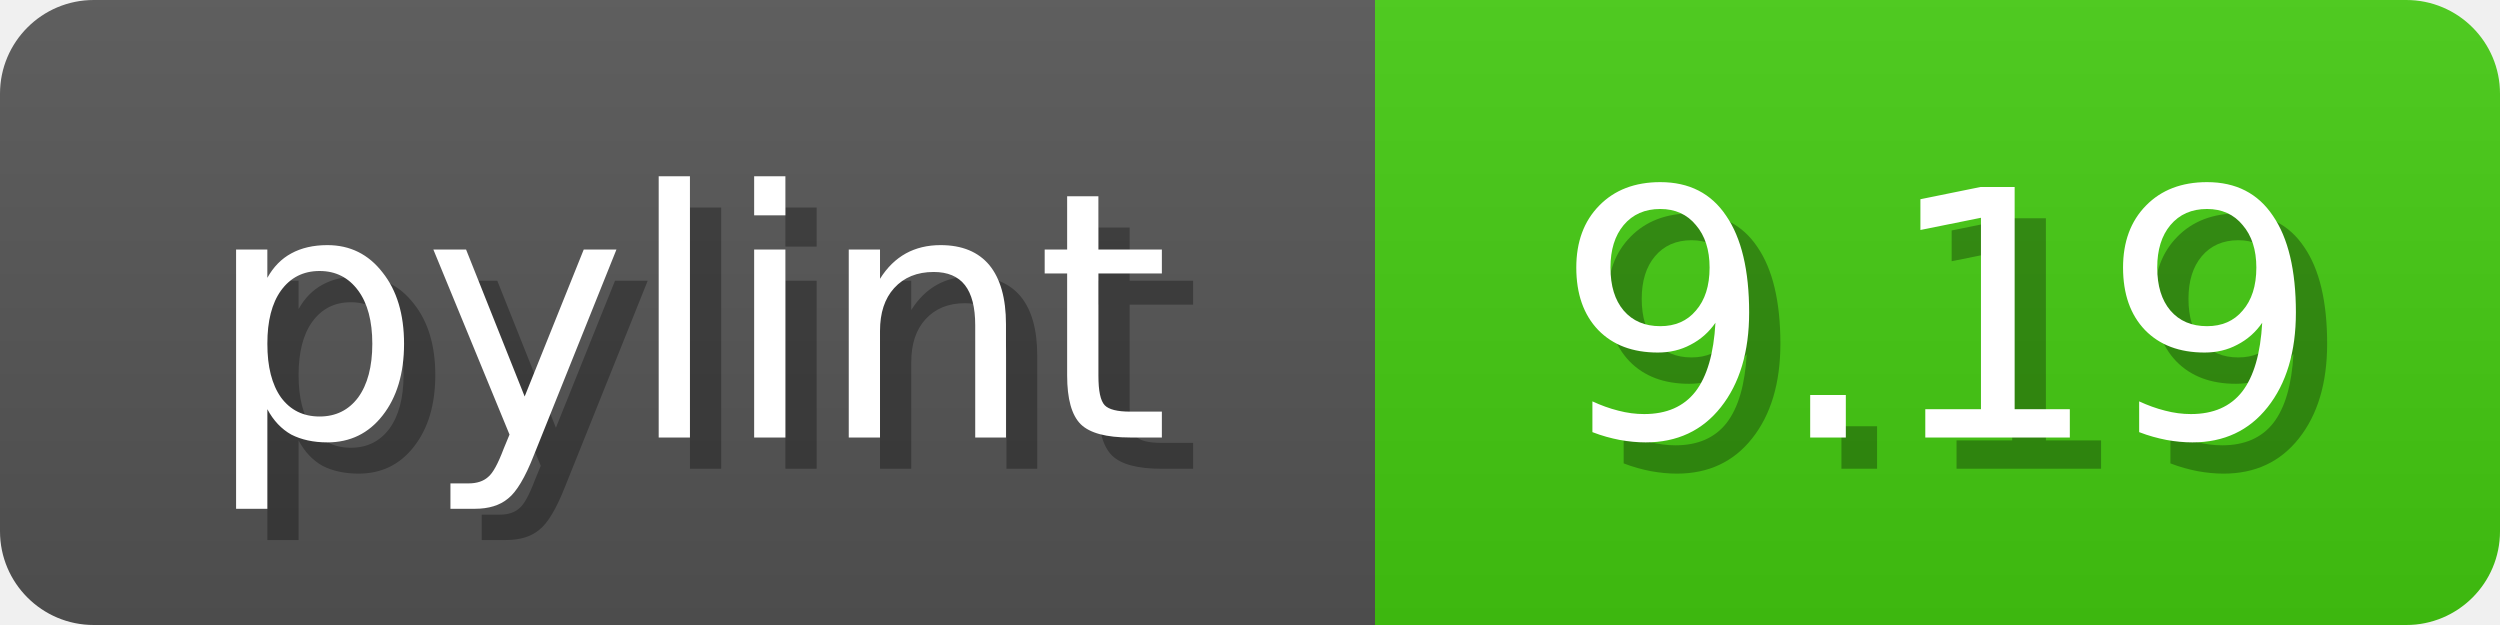
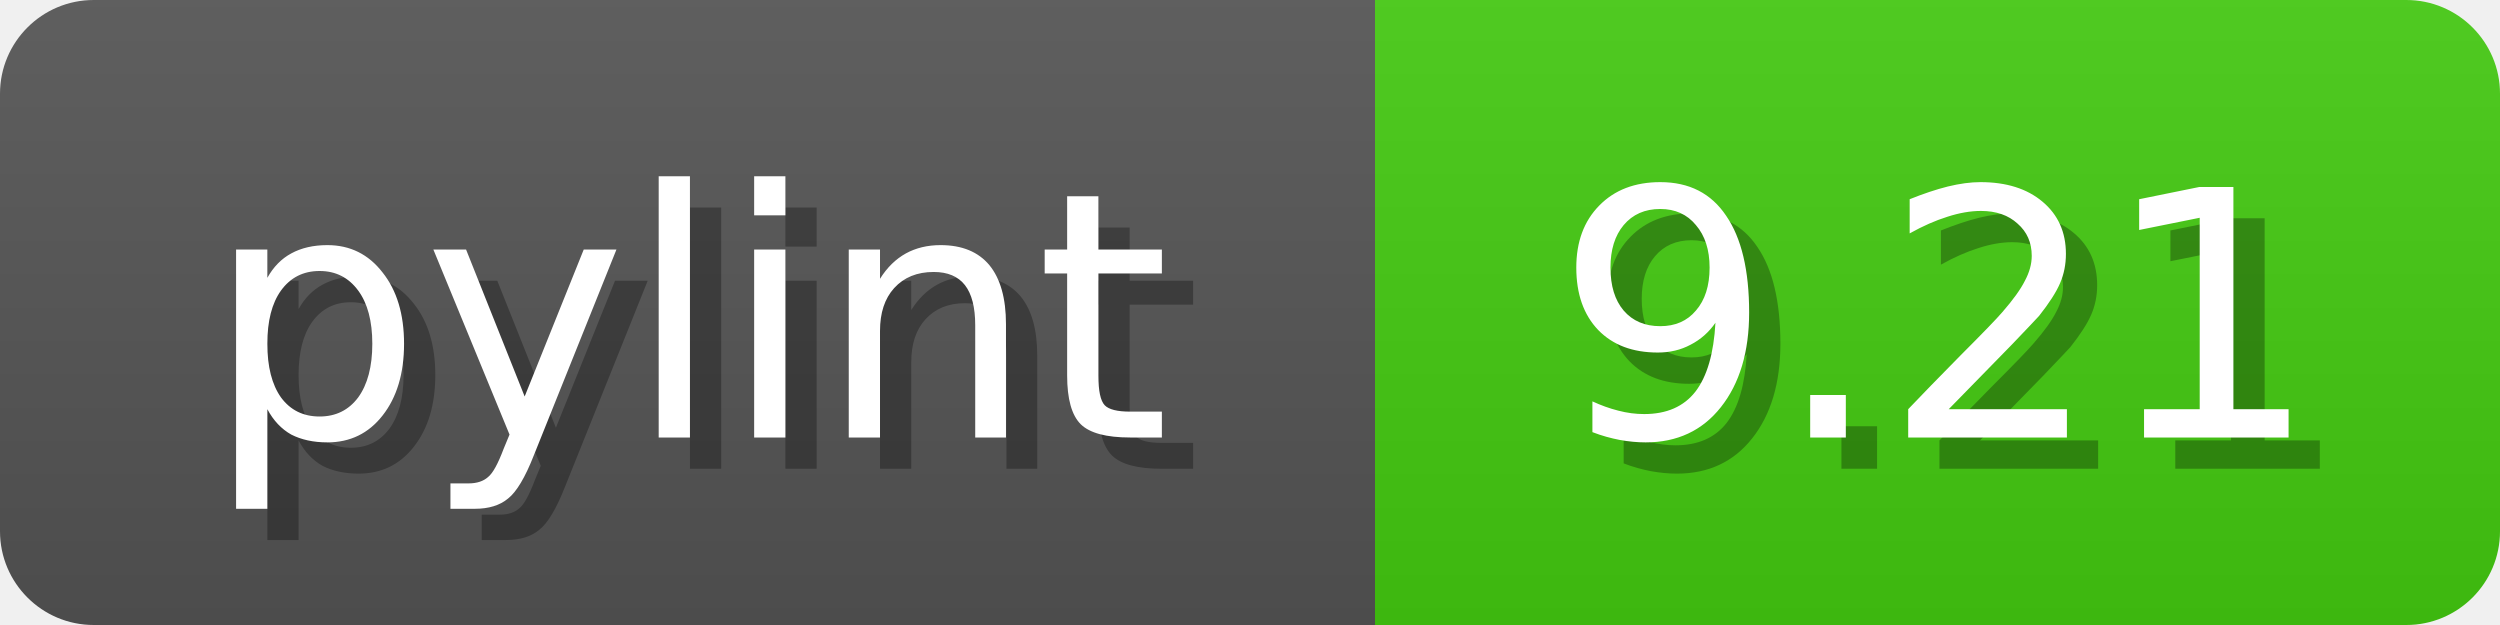
<svg xmlns="http://www.w3.org/2000/svg" width="80" height="20">
  <linearGradient id="b" x2="0" y2="100%">
    <stop offset="0" stop-color="#bbb" stop-opacity=".1" />
    <stop offset="1" stop-opacity=".1" />
  </linearGradient>
  <mask id="anybadge_1">
    <rect width="80" height="20" rx="3" fill="#fff" />
  </mask>
  <g mask="url(#anybadge_1)">
    <path fill="#555" d="M0 0h44v20H0z" />
    <path fill="#4C1" d="M44 0h36v20H44z" />
    <path fill="url(#b)" d="M0 0h80v20H0z" />
  </g>
  <g fill="#fff" text-anchor="middle" font-family="DejaVu Sans,Verdana,Geneva,sans-serif" font-size="11">
    <text x="23.0" y="15" fill="#010101" fill-opacity=".3">pylint</text>
    <text x="22.0" y="14">pylint</text>
  </g>
  <g fill="#fff" text-anchor="middle" font-family="DejaVu Sans,Verdana,Geneva,sans-serif" font-size="11">
-     <text x="63.0" y="15" fill="#010101" fill-opacity=".3">9.19</text>
-     <text x="62.0" y="14">9.19</text>
+     <text x="63.0" y="15" fill="#010101" fill-opacity=".3">9.21</text>
+     <text x="62.0" y="14">9.21</text>
  </g>
</svg>
